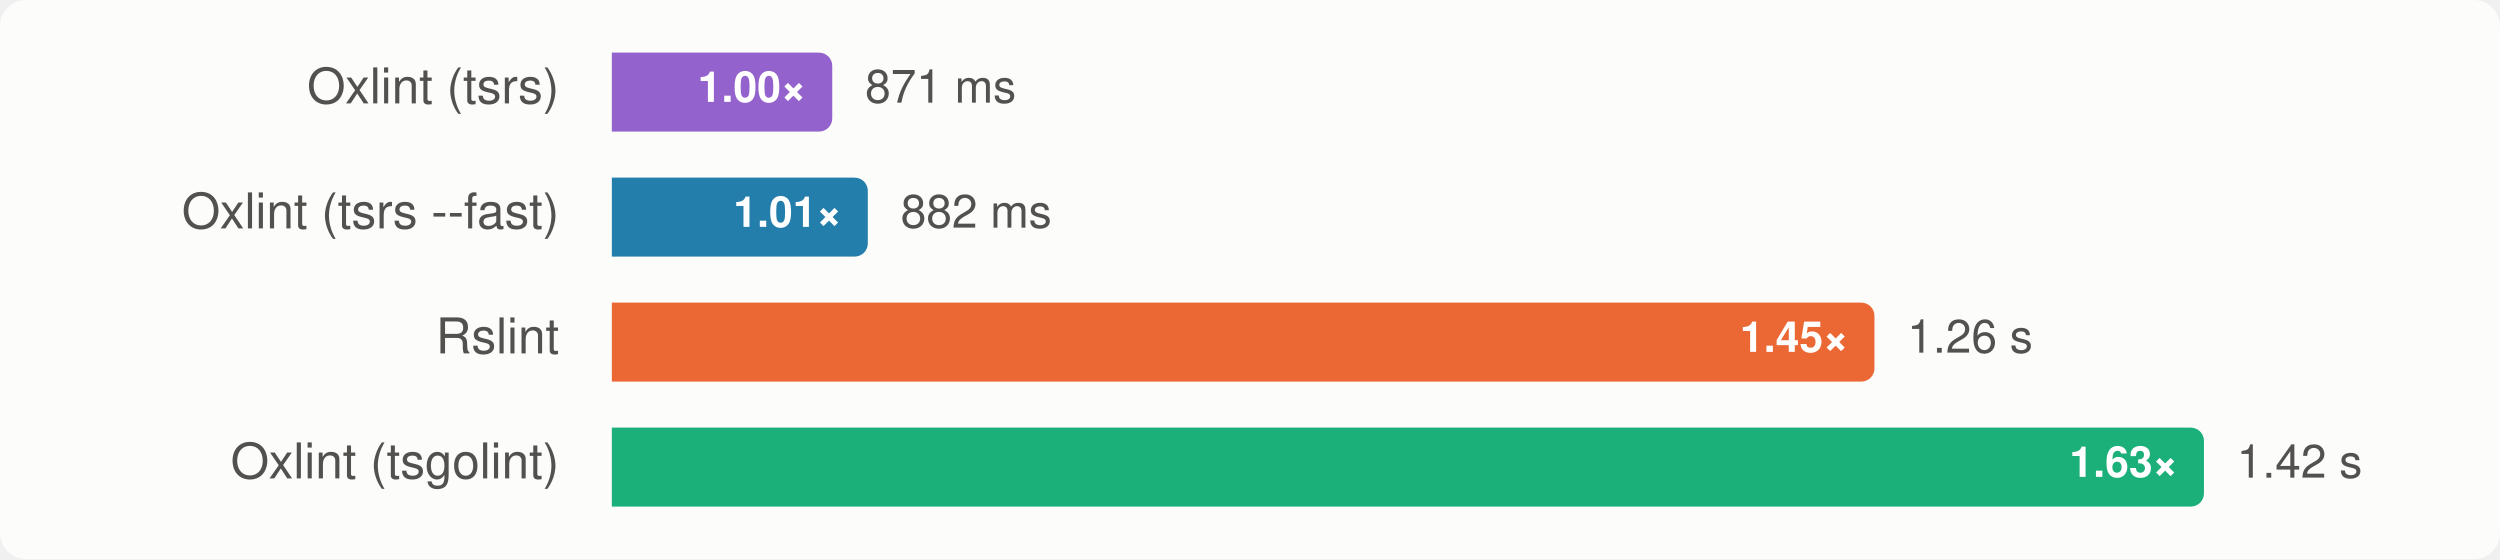
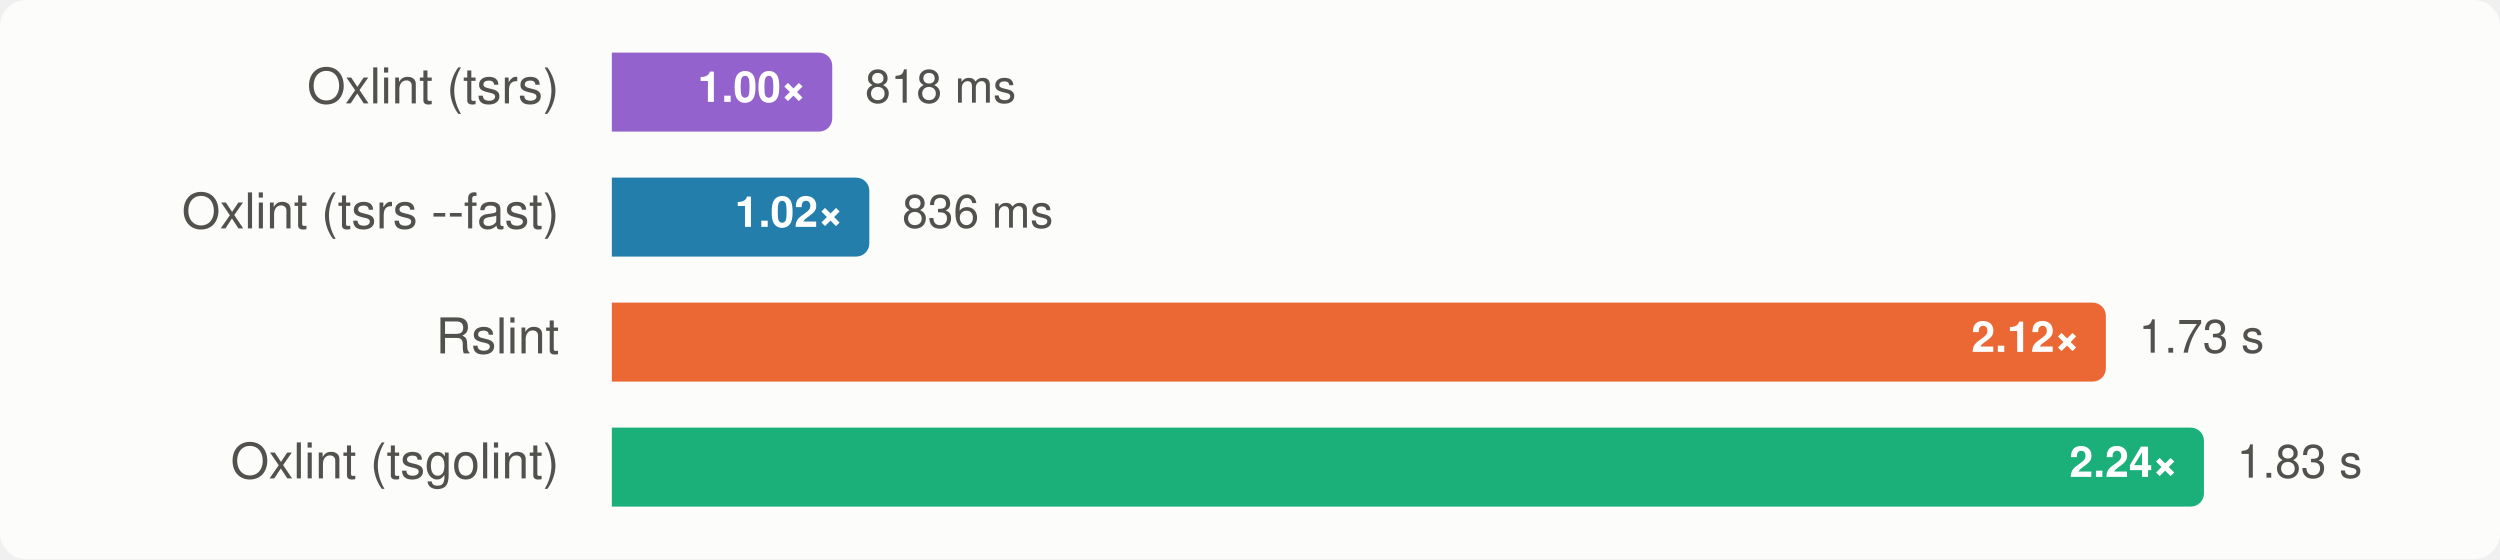
<svg xmlns="http://www.w3.org/2000/svg" width="760" height="170" viewBox="0 0 760 170" font-family="-apple-system, BlinkMacSystemFont, 'Segoe UI', Helvetica, Arial, sans-serif" role="img" aria-label="Group A, rspack: median wall time, lower is better">
  <style>
    .surface { fill: #fcfcfb; }
    .t-primary { fill: #0b0b0b; }
    .t-secondary { fill: #52514e; }
    .ratio { fill: #ffffff; }
    .bar-rslint { fill: #eb6834; }
    .bar-oxlint { fill: #1baf7a; }
    .bar-oxlint-tsgolint { fill: #1baf7a; }
    .bar-oxlint-tsrs { fill: #9362cc; }
    .bar-oxlint-tsrs-fast { fill: #247eab; }
    .bar-biome { fill: #eda100; }
    @media (prefers-color-scheme: dark) {
      .surface { fill: #1a1a19; }
      .t-primary { fill: #f0efec; }
      .t-secondary { fill: #c3c2b7; }
      .bar-rslint { fill: #d95926; }
      .bar-oxlint { fill: #199e70; }
      .bar-oxlint-tsgolint { fill: #199e70; }
      .bar-oxlint-tsrs { fill: #a47ad7; }
      .bar-oxlint-tsrs-fast { fill: #3b94bd; }
      .bar-biome { fill: #c98500; }
    }
  </style>
  <rect class="surface" width="760" height="170" rx="8" />
  <g>
    <text class="t-secondary" x="170" y="28" text-anchor="end" dominant-baseline="central" font-size="15">Oxlint (tsrs)</text>
    <path class="bar-oxlint-tsrs" d="M186,16H249A4,4 0 0 1 253,20V36A4,4 0 0 1 249,40H186Z" />
    <text class="ratio" x="245" y="28" text-anchor="end" dominant-baseline="central" font-size="13" font-weight="700">1.00×</text>
-     <text class="t-secondary" x="263" y="28" dominant-baseline="central" font-size="14">871 ms</text>
+     <text class="t-secondary" x="263" y="28" dominant-baseline="central" font-size="14">818 ms</text>
  </g>
  <g>
    <text class="t-secondary" x="170" y="66" text-anchor="end" dominant-baseline="central" font-size="15">Oxlint (tsrs --fast)</text>
-     <path class="bar-oxlint-tsrs-fast" d="M186,54H259.814A4,4 0 0 1 263.814,58V74A4,4 0 0 1 259.814,78H186Z" />
-     <text class="ratio" x="255.814" y="66" text-anchor="end" dominant-baseline="central" font-size="13" font-weight="700">1.01×</text>
-     <text class="t-secondary" x="273.814" y="66" dominant-baseline="central" font-size="14">882 ms</text>
+     <path class="bar-oxlint-tsrs-fast" d="M186,54H260.272A4,4 0 0 1 264.272,58V74A4,4 0 0 1 260.272,78H186Z" />
+     <text class="ratio" x="256.272" y="66" text-anchor="end" dominant-baseline="central" font-size="13" font-weight="700">1.02×</text>
+     <text class="t-secondary" x="274.272" y="66" dominant-baseline="central" font-size="14">836 ms</text>
  </g>
  <g>
    <text class="t-secondary" x="170" y="104" text-anchor="end" dominant-baseline="central" font-size="15">Rslint</text>
-     <path class="bar-rslint" d="M186,92H565.835A4,4 0 0 1 569.835,96V112A4,4 0 0 1 565.835,116H186Z" />
-     <text class="ratio" x="561.835" y="104" text-anchor="end" dominant-baseline="central" font-size="13" font-weight="700">1.45×</text>
-     <text class="t-secondary" x="579.835" y="104" dominant-baseline="central" font-size="14">1.26 s</text>
+     <path class="bar-rslint" d="M186,92H636.178A4,4 0 0 1 640.178,96V112A4,4 0 0 1 636.178,116H186Z" />
+     <text class="ratio" x="632.178" y="104" text-anchor="end" dominant-baseline="central" font-size="13" font-weight="700">2.12×</text>
+     <text class="t-secondary" x="650.178" y="104" dominant-baseline="central" font-size="14">1.73 s</text>
  </g>
  <g>
    <text class="t-secondary" x="170" y="142" text-anchor="end" dominant-baseline="central" font-size="15">Oxlint (tsgolint)</text>
    <path class="bar-oxlint-tsgolint" d="M186,130H666A4,4 0 0 1 670,134V150A4,4 0 0 1 666,154H186Z" />
-     <text class="ratio" x="662" y="142" text-anchor="end" dominant-baseline="central" font-size="13" font-weight="700">1.63×</text>
-     <text class="t-secondary" x="680" y="142" dominant-baseline="central" font-size="14">1.42 s</text>
+     <text class="ratio" x="662" y="142" text-anchor="end" dominant-baseline="central" font-size="13" font-weight="700">2.24×</text>
+     <text class="t-secondary" x="680" y="142" dominant-baseline="central" font-size="14">1.83 s</text>
  </g>
</svg>
